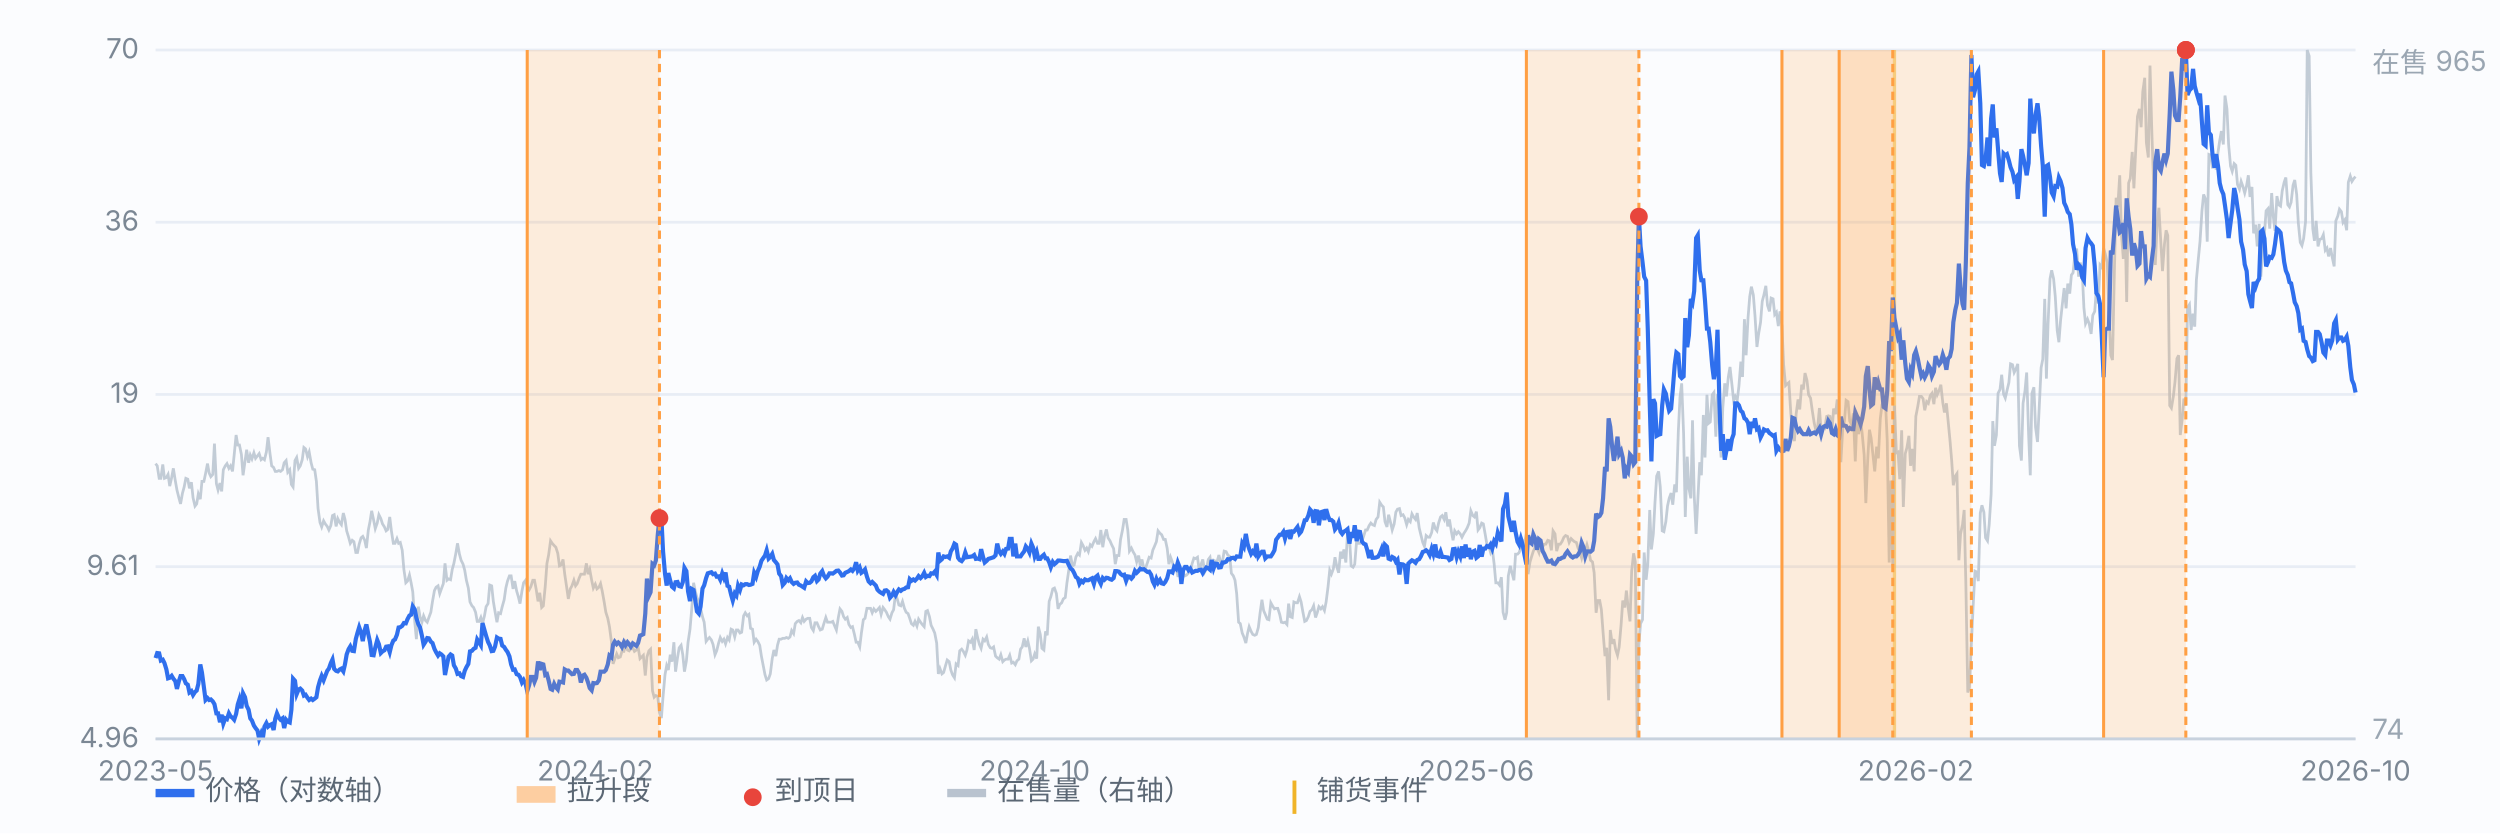
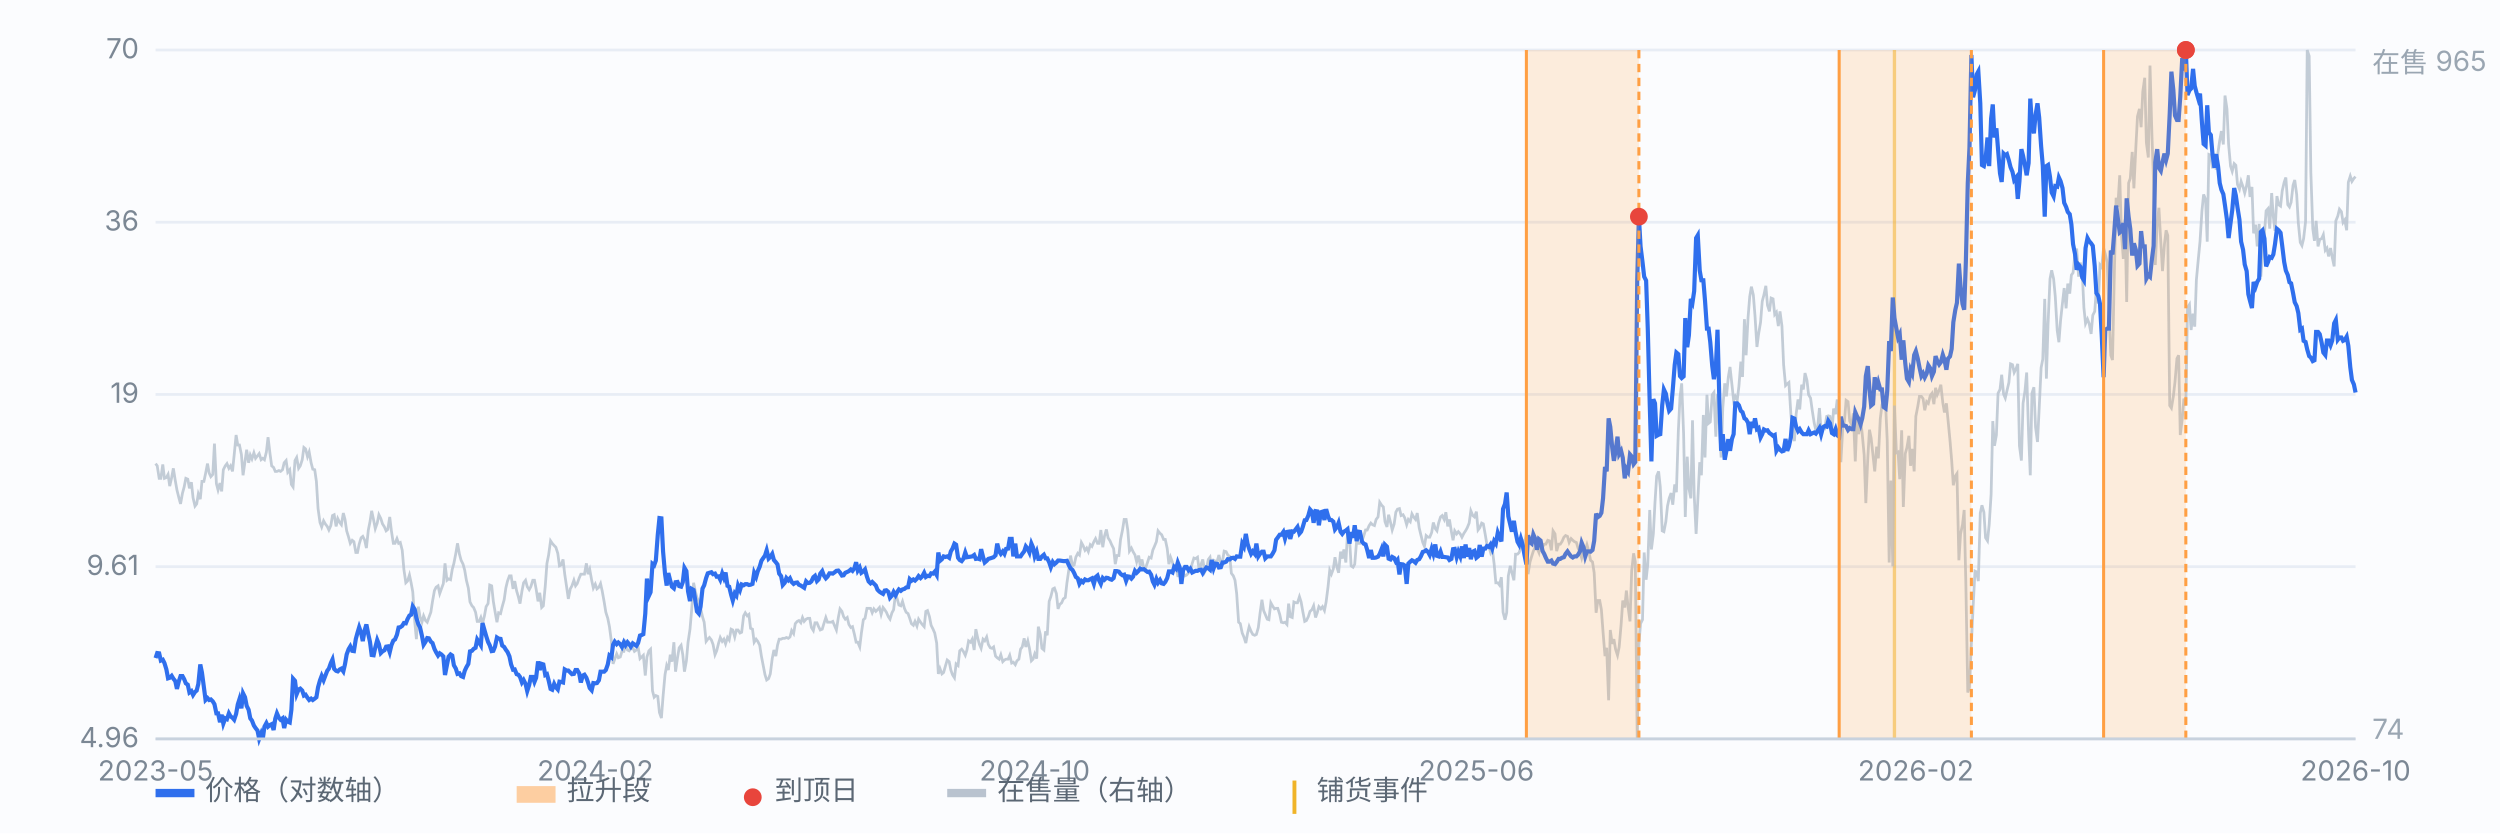
<svg xmlns="http://www.w3.org/2000/svg" viewBox="0 0 900 300" preserveAspectRatio="xMidYMid meet" style="width:100%;max-width:900px;height:auto;display:block" font-family="-apple-system,Segoe UI,Microsoft YaHei,sans-serif" font-size="10">
  <rect x="0" y="0" width="900" height="300" fill="#fbfcfe" />
  <line x1="56" y1="266.0" x2="848" y2="266.0" stroke="#e8edf5" stroke-width="1" />
  <text x="50" y="269.0" text-anchor="end" fill="#7b8794">4.96</text>
  <line x1="56" y1="204.0" x2="848" y2="204.0" stroke="#e8edf5" stroke-width="1" />
  <text x="50" y="207.0" text-anchor="end" fill="#7b8794">9.61</text>
  <line x1="56" y1="142.0" x2="848" y2="142.0" stroke="#e8edf5" stroke-width="1" />
  <text x="50" y="145.0" text-anchor="end" fill="#7b8794">19</text>
  <line x1="56" y1="80.0" x2="848" y2="80.0" stroke="#e8edf5" stroke-width="1" />
  <text x="50" y="83.0" text-anchor="end" fill="#7b8794">36</text>
  <line x1="56" y1="18.0" x2="848" y2="18.0" stroke="#e8edf5" stroke-width="1" />
  <text x="50" y="21.0" text-anchor="end" fill="#7b8794">70</text>
  <line x1="682.0" y1="18" x2="682.0" y2="266" stroke="#f0b429" stroke-width="1.2" opacity="0.55" />
  <path d="M56.0 166.9 L56.6 167.7 L57.3 172.2 L57.9 172.2 L58.6 167.2 L59.2 172.2 L59.9 171.9 L60.5 170.8 L61.1 175.0 L61.8 171.9 L62.4 168.6 L63.1 173.0 L63.7 176.4 L64.4 179.2 L65.0 181.4 L65.7 177.5 L66.3 175.3 L66.9 172.2 L67.6 172.5 L68.2 175.8 L68.9 173.6 L69.5 179.2 L70.2 182.2 L70.8 181.4 L71.4 177.8 L72.1 179.7 L72.7 173.3 L73.4 173.3 L74.0 170.5 L74.7 166.9 L75.3 170.3 L75.9 171.6 L76.6 170.8 L77.2 159.7 L77.9 174.1 L78.5 176.4 L79.2 173.9 L79.8 176.9 L80.4 169.1 L81.1 167.7 L81.7 166.9 L82.4 168.6 L83.0 167.7 L83.7 169.7 L84.3 163.8 L85.0 156.6 L85.6 160.2 L86.2 160.2 L86.9 163.6 L87.5 171.1 L88.2 166.1 L88.8 161.9 L89.5 166.6 L90.1 163.8 L90.7 165.2 L91.4 163.0 L92.0 165.0 L92.7 164.1 L93.3 163.3 L94.0 165.5 L94.6 165.0 L95.2 165.5 L95.9 162.7 L96.5 157.4 L97.2 163.3 L97.8 167.7 L98.5 168.3 L99.1 169.7 L99.7 169.7 L100.4 169.4 L101.0 169.7 L101.7 169.1 L102.3 166.6 L103.0 165.8 L103.6 170.0 L104.3 169.1 L104.9 174.4 L105.5 175.3 L106.2 165.8 L106.8 164.7 L107.5 168.6 L108.1 167.7 L108.8 165.5 L109.4 161.1 L110.0 161.6 L110.7 164.4 L111.3 162.7 L112.0 166.6 L112.6 168.9 L113.3 169.1 L113.9 173.3 L114.5 183.1 L115.2 188.1 L115.8 189.7 L116.5 187.5 L117.1 188.6 L117.8 189.5 L118.4 190.8 L119.1 189.2 L119.7 185.6 L120.3 185.3 L121.0 189.5 L121.6 186.7 L122.3 188.1 L122.9 188.9 L123.6 184.7 L124.2 187.0 L124.8 191.1 L125.5 193.4 L126.1 195.6 L126.8 194.5 L127.4 195.0 L128.1 198.9 L128.7 198.9 L129.3 195.9 L130.0 193.6 L130.6 193.1 L131.3 194.5 L131.9 197.3 L132.6 190.8 L133.2 187.8 L133.8 183.9 L134.5 187.2 L135.1 190.3 L135.8 188.3 L136.4 185.3 L137.1 186.7 L137.7 188.6 L138.4 189.7 L139.0 191.1 L139.6 190.6 L140.3 186.1 L140.9 191.1 L141.6 195.6 L142.2 195.6 L142.9 193.9 L143.5 195.6 L144.1 195.3 L144.8 198.1 L145.4 205.0 L146.1 209.8 L146.7 209.2 L147.4 207.0 L148.0 209.8 L148.6 213.1 L149.3 223.7 L149.9 230.1 L150.6 218.4 L151.2 222.0 L151.9 224.0 L152.5 221.7 L153.2 223.4 L153.8 224.0 L154.4 222.3 L155.1 220.4 L155.7 216.5 L156.4 212.6 L157.0 211.4 L157.7 210.9 L158.3 213.7 L158.9 212.0 L159.6 210.1 L160.2 202.8 L160.9 208.9 L161.5 208.4 L162.2 208.7 L162.8 205.0 L163.4 202.8 L164.1 199.2 L164.7 195.6 L165.4 199.5 L166.0 201.7 L166.7 203.1 L167.3 205.3 L167.9 208.9 L168.6 211.7 L169.2 216.7 L169.9 218.1 L170.5 218.7 L171.2 220.4 L171.8 223.7 L172.5 223.7 L173.1 222.3 L173.7 224.5 L174.4 221.7 L175.0 218.4 L175.7 217.3 L176.3 210.6 L177.0 210.9 L177.6 216.5 L178.2 220.1 L178.9 224.0 L179.5 220.6 L180.2 220.9 L180.8 218.4 L181.5 215.9 L182.1 211.7 L182.7 209.2 L183.4 207.3 L184.0 207.3 L184.7 212.0 L185.3 209.2 L186.0 212.8 L186.6 214.8 L187.2 217.3 L187.9 212.8 L188.5 209.8 L189.2 208.9 L189.8 211.2 L190.5 212.3 L191.1 211.2 L191.8 208.9 L192.4 208.9 L193.0 212.0 L193.7 216.5 L194.3 213.4 L195.0 218.7 L195.6 218.1 L196.3 210.9 L196.9 202.8 L197.5 199.8 L198.2 194.7 L198.8 195.6 L199.5 196.4 L200.1 197.0 L200.8 199.2 L201.4 203.7 L202.0 203.4 L202.7 201.4 L203.3 206.7 L204.0 211.4 L204.6 215.6 L205.3 212.0 L205.9 210.9 L206.6 208.9 L207.2 210.9 L207.8 210.1 L208.5 208.1 L209.1 206.7 L209.8 206.7 L210.4 206.7 L211.1 202.8 L211.7 206.7 L212.3 205.0 L213.0 208.9 L213.6 211.7 L214.3 210.3 L214.9 212.0 L215.6 211.4 L216.2 210.1 L216.8 212.8 L217.5 216.7 L218.1 220.4 L218.8 222.6 L219.4 225.6 L220.1 230.9 L220.7 239.0 L221.3 237.3 L222.0 235.4 L222.6 236.8 L223.3 236.5 L223.9 234.5 L224.6 234.5 L225.2 231.8 L225.9 234.0 L226.5 234.3 L227.1 233.4 L227.8 233.2 L228.4 234.5 L229.1 234.0 L229.7 232.9 L230.4 237.1 L231.0 236.5 L231.6 235.9 L232.3 243.2 L232.9 236.5 L233.6 234.3 L234.2 233.7 L234.9 248.7 L235.5 251.0 L236.1 250.4 L236.8 250.7 L237.4 256.5 L238.1 258.5 L238.7 250.7 L239.4 242.9 L240.0 239.6 L240.6 241.2 L241.3 235.7 L241.9 238.2 L242.6 231.2 L243.2 241.8 L243.9 236.8 L244.5 233.2 L245.2 232.3 L245.8 235.7 L246.4 241.8 L247.1 237.9 L247.7 231.2 L248.4 226.5 L249.0 219.5 L249.7 209.8 L250.3 212.8 L250.9 215.1 L251.6 216.5 L252.2 219.0 L252.9 222.0 L253.5 224.0 L254.2 230.9 L254.8 230.1 L255.4 229.5 L256.1 230.4 L256.7 232.0 L257.4 235.7 L258.0 234.3 L258.7 231.5 L259.3 229.5 L260.0 230.9 L260.6 230.1 L261.2 231.8 L261.9 229.5 L262.5 230.4 L263.2 226.5 L263.8 226.8 L264.5 229.3 L265.1 226.8 L265.7 226.8 L266.4 227.9 L267.0 227.6 L267.7 221.7 L268.3 220.6 L269.0 221.7 L269.6 221.2 L270.2 226.2 L270.9 226.5 L271.5 231.2 L272.2 230.1 L272.8 230.9 L273.5 232.3 L274.1 236.2 L274.7 239.3 L275.4 242.9 L276.0 244.8 L276.7 244.3 L277.3 242.6 L278.0 237.1 L278.6 234.0 L279.3 236.2 L279.9 232.3 L280.5 230.1 L281.2 230.1 L281.8 229.8 L282.5 229.8 L283.1 229.5 L283.8 229.8 L284.4 229.3 L285.0 227.0 L285.7 228.1 L286.3 224.5 L287.0 223.7 L287.6 223.4 L288.3 224.2 L288.9 222.3 L289.5 223.7 L290.2 222.9 L290.8 222.6 L291.5 222.6 L292.1 225.9 L292.8 227.0 L293.4 224.2 L294.1 224.2 L294.7 225.6 L295.3 226.8 L296.0 226.5 L296.6 224.5 L297.3 222.3 L297.9 224.0 L298.6 224.0 L299.2 224.0 L299.8 223.7 L300.5 225.4 L301.1 226.8 L301.8 222.3 L302.4 219.2 L303.1 220.1 L303.7 222.0 L304.3 222.9 L305.0 222.3 L305.6 224.8 L306.3 225.9 L306.9 225.6 L307.6 228.4 L308.2 231.2 L308.8 231.2 L309.5 232.9 L310.1 227.9 L310.8 223.1 L311.4 222.6 L312.1 219.0 L312.7 219.0 L313.4 219.0 L314.0 220.6 L314.6 219.2 L315.3 220.1 L315.9 219.5 L316.6 218.7 L317.2 221.2 L317.9 218.7 L318.5 219.5 L319.1 220.4 L319.8 222.0 L320.4 222.9 L321.1 220.6 L321.7 219.5 L322.4 213.7 L323.0 215.6 L323.6 217.8 L324.3 218.1 L324.9 216.5 L325.6 219.0 L326.2 220.4 L326.9 220.9 L327.5 222.6 L328.1 224.5 L328.8 225.1 L329.4 223.7 L330.1 225.4 L330.7 222.9 L331.4 224.0 L332.0 224.8 L332.7 225.6 L333.3 220.1 L333.9 219.8 L334.6 222.0 L335.2 225.1 L335.9 226.5 L336.5 227.9 L337.2 231.5 L337.8 242.6 L338.4 240.7 L339.1 242.6 L339.7 242.1 L340.4 239.6 L341.0 237.6 L341.7 238.2 L342.3 241.2 L342.9 242.9 L343.6 244.0 L344.2 239.0 L344.9 239.6 L345.5 234.3 L346.2 233.7 L346.8 234.5 L347.5 235.9 L348.1 234.0 L348.7 230.7 L349.4 231.2 L350.0 230.1 L350.7 234.0 L351.3 226.5 L352.0 229.8 L352.6 232.0 L353.2 233.4 L353.9 230.1 L354.5 230.7 L355.2 229.3 L355.8 232.0 L356.5 233.2 L357.1 233.4 L357.7 232.9 L358.4 236.2 L359.0 236.8 L359.7 237.3 L360.3 235.7 L361.0 238.2 L361.6 237.6 L362.2 237.3 L362.9 237.3 L363.5 235.9 L364.2 238.7 L364.8 238.4 L365.5 239.3 L366.1 237.9 L366.8 237.3 L367.4 233.7 L368.0 232.9 L368.7 229.8 L369.3 232.9 L370.0 230.7 L370.6 233.4 L371.3 237.9 L371.9 237.3 L372.5 235.4 L373.2 237.1 L373.8 225.6 L374.5 228.4 L375.1 233.4 L375.8 234.0 L376.4 227.3 L377.0 228.7 L377.7 216.5 L378.3 214.8 L379.0 212.0 L379.6 211.7 L380.3 213.7 L380.9 219.2 L381.5 217.6 L382.2 217.0 L382.8 215.6 L383.5 215.1 L384.1 209.8 L384.8 205.0 L385.4 200.0 L386.1 203.7 L386.7 203.4 L387.3 200.6 L388.0 199.2 L388.6 199.8 L389.3 195.3 L389.9 196.4 L390.6 198.1 L391.2 197.3 L391.8 198.6 L392.5 196.1 L393.1 196.7 L393.8 195.0 L394.4 193.9 L395.1 195.6 L395.7 195.6 L396.3 190.8 L397.0 197.0 L397.6 193.1 L398.3 190.6 L398.9 193.6 L399.6 194.7 L400.2 196.1 L400.9 197.5 L401.5 203.1 L402.1 200.0 L402.8 200.0 L403.4 194.2 L404.1 190.8 L404.7 187.0 L405.4 187.0 L406.0 190.8 L406.6 198.4 L407.3 197.3 L407.9 198.6 L408.6 199.8 L409.2 202.3 L409.9 200.0 L410.5 203.7 L411.1 201.4 L411.8 204.8 L412.4 204.5 L413.1 202.5 L413.7 200.6 L414.4 200.9 L415.0 198.1 L415.6 196.7 L416.3 195.0 L416.9 191.1 L417.6 192.0 L418.2 192.5 L418.9 194.2 L419.5 194.2 L420.2 197.5 L420.8 203.1 L421.4 200.6 L422.1 202.5 L422.7 204.8 L423.4 204.5 L424.0 207.3 L424.7 207.3 L425.3 205.9 L425.9 206.2 L426.6 207.3 L427.2 207.0 L427.9 206.2 L428.5 205.6 L429.2 202.8 L429.8 200.9 L430.4 201.1 L431.1 200.6 L431.7 205.3 L432.4 203.1 L433.0 201.4 L433.7 205.9 L434.3 204.8 L435.0 201.4 L435.6 200.6 L436.2 205.0 L436.9 201.7 L437.5 202.0 L438.2 202.0 L438.8 199.8 L439.5 202.8 L440.1 202.0 L440.7 198.4 L441.4 198.6 L442.0 199.8 L442.7 200.3 L443.3 206.4 L444.0 207.3 L444.6 208.9 L445.2 213.7 L445.9 224.0 L446.5 224.5 L447.2 227.9 L447.8 229.3 L448.5 231.5 L449.1 228.1 L449.7 225.6 L450.4 227.3 L451.0 228.4 L451.7 228.7 L452.3 228.4 L453.0 225.9 L453.6 220.9 L454.3 215.9 L454.9 219.8 L455.5 221.2 L456.2 222.9 L456.8 223.1 L457.5 217.0 L458.1 218.1 L458.8 219.2 L459.4 219.0 L460.0 219.0 L460.7 221.2 L461.3 224.0 L462.0 224.2 L462.6 224.0 L463.3 224.8 L463.9 217.3 L464.5 222.0 L465.2 222.3 L465.8 216.7 L466.5 217.0 L467.1 217.0 L467.8 214.8 L468.4 216.7 L469.0 220.1 L469.7 223.7 L470.3 223.4 L471.0 222.0 L471.6 220.1 L472.3 219.5 L472.9 218.1 L473.6 222.3 L474.2 220.6 L474.8 218.4 L475.5 219.2 L476.1 218.4 L476.8 219.8 L477.4 216.7 L478.1 211.2 L478.7 205.3 L479.3 206.7 L480.0 204.8 L480.6 200.6 L481.3 204.2 L481.9 206.2 L482.6 198.6 L483.2 201.1 L483.8 197.8 L484.5 202.5 L485.1 192.2 L485.8 193.4 L486.4 203.7 L487.1 204.2 L487.7 203.1 L488.4 194.5 L489.0 195.6 L489.6 195.6 L490.3 194.7 L490.9 193.1 L491.6 190.8 L492.2 190.8 L492.9 189.2 L493.5 188.3 L494.1 188.9 L494.8 189.2 L495.4 187.0 L496.1 186.1 L496.7 180.8 L497.4 181.9 L498.0 182.5 L498.6 187.8 L499.3 189.7 L499.9 185.3 L500.6 188.1 L501.2 190.8 L501.9 188.6 L502.5 184.4 L503.1 183.3 L503.8 183.1 L504.4 185.6 L505.1 185.3 L505.7 186.4 L506.4 188.9 L507.0 187.0 L507.7 187.8 L508.3 185.0 L508.9 186.1 L509.6 187.0 L510.2 184.7 L510.9 190.0 L511.5 192.5 L512.2 195.3 L512.8 196.7 L513.4 192.8 L514.1 193.4 L514.7 193.4 L515.4 191.7 L516.0 188.1 L516.7 190.3 L517.3 191.1 L517.9 188.3 L518.6 186.1 L519.2 185.6 L519.9 187.0 L520.5 184.4 L521.2 189.5 L521.8 187.0 L522.5 191.4 L523.1 194.5 L523.7 191.1 L524.4 192.2 L525.0 191.4 L525.7 192.2 L526.3 193.4 L527.0 192.0 L527.6 191.1 L528.2 190.0 L528.9 188.3 L529.5 183.9 L530.2 185.6 L530.8 186.1 L531.5 184.2 L532.1 190.8 L532.7 190.0 L533.4 188.3 L534.0 188.6 L534.7 192.5 L535.3 196.1 L536.0 196.7 L536.6 198.9 L537.2 197.5 L537.9 203.1 L538.5 209.8 L539.2 209.8 L539.8 210.6 L540.5 207.8 L541.1 220.4 L541.8 223.1 L542.4 220.6 L543.0 207.3 L543.7 203.7 L544.3 206.2 L545.0 208.9 L545.6 199.5 L546.3 199.5 L546.9 198.9 L547.5 197.0 L548.2 194.7 L548.8 195.9 L549.5 192.0 L550.1 206.7 L550.8 202.3 L551.4 200.3 L552.0 198.4 L552.7 197.0 L553.3 197.3 L554.0 198.9 L554.6 194.5 L555.3 197.0 L555.9 195.9 L556.5 195.9 L557.2 194.5 L557.8 194.7 L558.5 198.1 L559.1 191.1 L559.8 192.2 L560.4 198.4 L561.1 195.9 L561.7 195.9 L562.3 195.0 L563.0 193.4 L563.6 192.8 L564.3 193.1 L564.9 195.3 L565.6 193.9 L566.2 194.5 L566.8 195.0 L567.5 195.3 L568.1 197.3 L568.8 198.9 L569.4 200.9 L570.1 198.1 L570.7 198.1 L571.3 196.1 L572.0 198.6 L572.6 201.7 L573.3 202.3 L573.9 206.2 L574.6 220.6 L575.2 216.2 L575.9 216.2 L576.5 219.5 L577.1 227.6 L577.8 236.2 L578.4 233.2 L579.1 252.1 L579.7 226.8 L580.4 231.8 L581.0 230.1 L581.6 233.7 L582.3 235.9 L582.9 232.9 L583.6 224.8 L584.2 216.2 L584.9 218.7 L585.5 212.6 L586.1 218.4 L586.8 223.7 L587.4 205.6 L588.1 199.2 L588.7 202.3 L589.4 266.0 L590.0 231.8 L590.6 224.5 L591.3 223.1 L591.9 198.9 L592.6 208.7 L593.2 203.1 L593.9 183.6 L594.5 197.8 L595.2 192.2 L595.8 180.8 L596.4 171.4 L597.1 169.7 L597.7 175.3 L598.4 191.1 L599.0 191.4 L599.7 187.8 L600.3 182.2 L600.9 179.4 L601.6 177.5 L602.2 181.7 L602.9 174.4 L603.5 177.2 L604.2 155.2 L604.8 143.0 L605.4 138.0 L606.1 156.3 L606.7 186.1 L607.4 164.4 L608.0 175.8 L608.7 179.4 L609.3 151.3 L609.9 178.0 L610.6 192.2 L611.2 180.3 L611.9 166.4 L612.5 171.1 L613.2 149.4 L613.8 164.7 L614.5 142.1 L615.1 152.4 L615.7 151.9 L616.4 142.1 L617.0 141.3 L617.7 157.2 L618.3 141.9 L619.0 153.6 L619.6 164.7 L620.2 146.9 L620.9 138.0 L621.5 142.7 L622.2 135.7 L622.8 132.1 L623.5 138.5 L624.1 144.1 L624.7 142.7 L625.4 144.1 L626.0 139.1 L626.7 130.2 L627.3 135.7 L628.0 114.9 L628.6 127.9 L629.3 114.3 L629.9 106.8 L630.5 103.2 L631.2 106.2 L631.8 113.7 L632.5 124.9 L633.1 120.2 L633.8 116.0 L634.4 108.5 L635.0 106.2 L635.7 102.9 L636.3 109.9 L637.0 112.1 L637.6 107.3 L638.3 107.6 L638.9 113.2 L639.5 112.4 L640.2 117.4 L640.8 112.1 L641.5 117.4 L642.1 131.3 L642.8 138.8 L643.4 138.2 L644.0 137.7 L644.7 148.8 L645.3 155.2 L646.0 158.8 L646.6 149.1 L647.3 143.8 L647.9 147.4 L648.6 138.5 L649.2 140.2 L649.8 134.3 L650.5 136.9 L651.1 142.1 L651.8 143.3 L652.4 147.7 L653.1 152.2 L653.7 154.9 L654.3 154.4 L655.0 146.9 L655.6 155.2 L656.3 153.6 L656.9 154.1 L657.6 149.9 L658.2 149.7 L658.8 149.9 L659.5 155.5 L660.1 147.1 L660.8 149.1 L661.4 143.8 L662.1 152.2 L662.7 166.4 L663.4 153.8 L664.0 151.6 L664.6 144.1 L665.3 144.6 L665.9 151.6 L666.6 153.0 L667.2 148.8 L667.9 166.1 L668.5 150.5 L669.1 156.3 L669.8 151.3 L670.4 156.3 L671.1 163.8 L671.7 181.1 L672.4 165.0 L673.0 154.7 L673.6 157.7 L674.3 164.1 L674.9 169.7 L675.6 160.8 L676.2 165.0 L676.9 150.8 L677.5 145.8 L678.1 144.6 L678.8 145.2 L679.4 158.6 L680.1 202.5 L680.7 173.0 L681.4 203.9 L682.0 146.0 L682.7 163.0 L683.3 162.7 L683.9 172.5 L684.6 154.9 L685.2 182.5 L685.9 163.3 L686.5 161.1 L687.2 156.9 L687.8 167.7 L688.4 161.6 L689.1 169.7 L689.7 149.9 L690.4 146.3 L691.0 142.7 L691.7 142.7 L692.3 143.5 L692.9 147.7 L693.6 144.6 L694.2 145.2 L694.9 142.4 L695.5 141.6 L696.2 145.5 L696.8 139.6 L697.4 142.1 L698.1 140.5 L698.7 138.5 L699.4 144.9 L700.0 148.5 L700.7 145.2 L701.3 151.3 L702.0 158.6 L702.6 165.8 L703.2 174.7 L703.9 171.4 L704.5 170.5 L705.2 201.7 L705.8 192.2 L706.5 188.9 L707.1 183.6 L707.7 209.8 L708.4 249.3 L709.0 247.4 L709.7 231.8 L710.3 218.7 L711.0 205.6 L711.6 205.9 L712.2 209.2 L712.9 184.7 L713.5 181.9 L714.2 184.4 L714.8 193.6 L715.5 194.7 L716.1 188.9 L716.8 178.0 L717.4 151.6 L718.0 160.5 L718.7 156.6 L719.3 141.6 L720.0 140.2 L720.6 134.9 L721.3 141.9 L721.9 143.3 L722.5 140.7 L723.2 137.7 L723.8 131.0 L724.5 131.3 L725.1 134.1 L725.8 132.7 L726.4 131.0 L727.0 160.5 L727.7 165.8 L728.3 145.2 L729.0 140.7 L729.6 134.1 L730.3 156.3 L730.9 171.1 L731.5 141.6 L732.2 139.4 L732.8 153.8 L733.5 159.1 L734.1 147.1 L734.8 132.4 L735.4 129.3 L736.1 107.6 L736.7 136.3 L737.3 116.5 L738.0 100.4 L738.6 97.3 L739.3 100.4 L739.9 106.8 L740.6 119.0 L741.2 123.2 L741.8 115.4 L742.5 109.0 L743.1 103.7 L743.8 111.0 L744.4 102.1 L745.1 105.7 L745.7 99.0 L746.3 98.2 L747.0 91.2 L747.6 89.5 L748.3 99.6 L748.9 94.5 L749.6 97.9 L750.2 110.7 L750.8 116.5 L751.5 114.9 L752.1 116.5 L752.8 120.2 L753.4 113.5 L754.1 112.1 L754.7 104.0 L755.4 109.3 L756.0 95.4 L756.6 96.2 L757.3 89.3 L757.9 91.5 L758.6 94.5 L759.2 111.8 L759.9 127.9 L760.5 129.6 L761.1 101.2 L761.8 71.2 L762.4 74.5 L763.1 63.1 L763.7 84.0 L764.4 93.2 L765.0 79.0 L765.6 108.7 L766.3 65.9 L766.9 64.2 L767.6 54.7 L768.2 67.8 L768.9 53.1 L769.5 41.9 L770.2 39.2 L770.8 45.8 L771.4 33.0 L772.1 28.0 L772.7 51.4 L773.4 56.7 L774.0 23.6 L774.7 48.9 L775.3 65.9 L775.9 95.4 L776.6 80.3 L777.2 74.8 L777.9 87.3 L778.5 97.6 L779.2 87.9 L779.8 82.9 L780.4 84.8 L781.1 146.0 L781.7 146.9 L782.4 142.7 L783.0 137.4 L783.7 129.1 L784.3 127.9 L784.9 156.6 L785.6 150.8 L786.2 143.5 L786.9 146.0 L787.5 110.7 L788.2 109.6 L788.8 118.8 L789.5 112.9 L790.1 117.6 L790.7 100.7 L791.4 93.2 L792.0 87.0 L792.7 75.9 L793.3 70.0 L794.0 71.7 L794.6 87.0 L795.2 55.6 L795.9 55.9 L796.5 60.6 L797.2 55.3 L797.8 61.1 L798.5 54.7 L799.1 50.6 L799.7 47.2 L800.4 52.0 L801.0 34.4 L801.7 39.2 L802.3 52.0 L803.0 59.8 L803.6 61.7 L804.3 58.9 L804.9 59.5 L805.5 66.4 L806.2 68.1 L806.8 65.3 L807.5 67.3 L808.1 69.5 L808.8 66.7 L809.4 63.1 L810.0 70.9 L810.7 67.3 L811.3 84.0 L812.0 80.9 L812.6 88.7 L813.3 80.6 L813.9 99.6 L814.5 90.9 L815.2 84.0 L815.8 75.9 L816.5 75.1 L817.1 82.3 L817.8 69.5 L818.4 78.1 L819.0 83.1 L819.7 70.6 L820.3 73.7 L821.0 74.2 L821.6 68.7 L822.3 65.6 L822.9 63.9 L823.6 73.7 L824.2 74.5 L824.8 72.8 L825.5 66.7 L826.1 64.8 L826.8 70.0 L827.4 80.3 L828.1 87.3 L828.7 88.4 L829.3 85.9 L830.0 79.8 L830.6 18.0 L831.3 20.2 L831.9 62.0 L832.6 82.3 L833.2 86.7 L833.8 79.5 L834.5 88.7 L835.1 86.2 L835.8 85.9 L836.4 84.5 L837.1 90.1 L837.7 89.3 L838.3 92.3 L839.0 89.3 L839.6 92.6 L840.3 95.9 L840.9 79.5 L841.6 77.8 L842.2 75.3 L842.9 76.2 L843.5 80.1 L844.1 79.2 L844.8 82.9 L845.4 65.6 L846.1 63.4 L846.7 65.3 L847.4 64.2 L848.0 63.6" fill="none" stroke="#b9c3cf" stroke-width="1" opacity="0.85" />
  <text x="854" y="26" fill="#9aa6b2">在售 965</text>
  <text x="854" y="266" fill="#9aa6b2">74</text>
  <path d="M56.0 236.9 L56.6 235.1 L57.3 235.2 L57.9 237.8 L58.6 237.5 L59.2 238.7 L59.9 241.0 L60.5 244.2 L61.1 244.0 L61.8 243.3 L62.4 244.3 L63.1 245.2 L63.7 248.0 L64.4 245.2 L65.0 243.4 L65.7 243.4 L66.3 244.5 L66.9 246.0 L67.6 246.5 L68.2 249.3 L68.9 248.8 L69.5 250.2 L70.2 249.1 L70.8 248.6 L71.4 246.2 L72.1 239.2 L72.7 242.1 L73.4 247.4 L74.0 252.0 L74.7 251.3 L75.3 252.0 L75.9 251.8 L76.6 252.5 L77.2 253.5 L77.9 256.8 L78.5 256.8 L79.2 260.0 L79.8 257.3 L80.4 260.5 L81.1 258.6 L81.7 258.9 L82.4 256.8 L83.0 257.9 L83.7 258.4 L84.3 259.1 L85.0 257.0 L85.6 253.6 L86.2 251.7 L86.9 255.0 L87.5 249.6 L88.2 251.0 L88.8 254.1 L89.5 255.5 L90.1 258.6 L90.7 259.4 L91.4 261.2 L92.0 262.1 L92.7 263.0 L93.3 266.0 L94.0 264.1 L94.6 266.0 L95.2 261.6 L95.9 260.3 L96.5 261.6 L97.2 261.0 L97.8 260.7 L98.5 262.8 L99.1 258.7 L99.7 256.8 L100.4 258.4 L101.0 259.1 L101.7 258.6 L102.3 262.1 L103.0 259.1 L103.6 259.8 L104.3 260.1 L104.9 255.5 L105.5 244.3 L106.2 245.1 L106.8 249.9 L107.5 248.2 L108.1 247.9 L108.8 248.6 L109.4 250.4 L110.0 250.1 L110.7 251.2 L111.3 252.0 L112.0 251.5 L112.6 252.0 L113.3 251.5 L113.9 251.0 L114.5 247.4 L115.2 244.9 L115.8 243.3 L116.5 244.9 L117.1 243.3 L117.8 241.5 L118.4 240.7 L119.1 238.7 L119.7 237.4 L120.3 240.8 L121.0 241.5 L121.6 241.7 L122.3 241.0 L122.9 240.7 L123.6 241.7 L124.2 239.1 L124.8 235.6 L125.5 233.7 L126.1 232.7 L126.8 234.3 L127.4 234.4 L128.1 230.0 L128.7 227.8 L129.3 225.8 L130.0 227.8 L130.6 230.8 L131.3 226.8 L131.9 224.8 L132.6 228.4 L133.2 231.1 L133.8 235.8 L134.5 235.9 L135.1 233.1 L135.8 230.4 L136.4 231.9 L137.1 235.1 L137.7 234.5 L138.4 234.1 L139.0 232.8 L139.6 232.7 L140.3 234.8 L140.9 232.3 L141.6 230.6 L142.2 230.2 L142.9 228.5 L143.5 225.9 L144.1 225.8 L144.8 225.3 L145.4 224.3 L146.1 224.4 L146.7 222.9 L147.4 221.6 L148.0 221.3 L148.6 218.3 L149.3 219.4 L149.9 222.5 L150.6 224.7 L151.2 225.8 L151.9 228.9 L152.5 232.1 L153.2 231.0 L153.8 229.7 L154.4 229.8 L155.1 231.0 L155.7 231.5 L156.4 233.6 L157.0 234.8 L157.7 236.0 L158.3 235.2 L158.9 235.6 L159.6 236.3 L160.2 243.0 L160.9 239.4 L161.5 236.4 L162.2 235.6 L162.8 236.0 L163.4 239.5 L164.1 240.7 L164.7 242.6 L165.4 242.4 L166.0 243.4 L166.7 243.7 L167.3 241.5 L167.9 240.2 L168.6 239.0 L169.2 234.5 L169.9 234.3 L170.5 233.6 L171.2 233.2 L171.8 230.2 L172.5 231.3 L173.1 232.3 L173.7 224.3 L174.4 226.8 L175.0 228.9 L175.7 231.1 L176.3 232.3 L177.0 234.4 L177.6 234.3 L178.2 232.8 L178.9 229.5 L179.5 229.9 L180.2 230.0 L180.8 232.4 L181.5 232.9 L182.1 233.9 L182.7 234.7 L183.4 236.3 L184.0 239.2 L184.7 241.1 L185.3 241.0 L186.0 242.7 L186.6 242.9 L187.2 243.7 L187.9 245.7 L188.5 244.8 L189.2 246.2 L189.8 248.8 L190.5 246.6 L191.1 243.7 L191.8 243.7 L192.4 245.5 L193.0 244.0 L193.7 238.1 L194.3 241.2 L195.0 239.0 L195.6 239.2 L196.3 243.0 L196.9 242.7 L197.5 244.9 L198.2 248.0 L198.8 248.3 L199.5 246.2 L200.1 247.4 L200.8 248.2 L201.4 245.4 L202.0 245.5 L202.7 245.7 L203.3 241.0 L204.0 241.4 L204.6 241.4 L205.3 242.1 L205.9 242.7 L206.6 242.6 L207.2 241.2 L207.8 241.2 L208.5 242.4 L209.1 245.7 L209.8 243.2 L210.4 242.9 L211.1 244.0 L211.7 245.7 L212.3 247.7 L213.0 248.5 L213.6 245.9 L214.3 246.0 L214.9 245.9 L215.6 244.9 L216.2 241.8 L216.8 241.8 L217.5 241.8 L218.1 241.2 L218.8 239.2 L219.4 236.0 L220.1 236.6 L220.7 232.1 L221.3 231.0 L222.0 231.9 L222.6 231.3 L223.3 231.9 L223.9 232.9 L224.6 231.2 L225.2 232.3 L225.9 231.2 L226.5 231.9 L227.1 232.8 L227.8 231.6 L228.4 232.0 L229.1 232.5 L229.7 231.5 L230.4 228.8 L231.0 228.6 L231.6 228.3 L232.3 220.9 L232.9 208.3 L233.6 214.5 L234.2 213.2 L234.9 203.0 L235.5 203.5 L236.1 201.8 L236.8 192.5 L237.4 186.5 L238.1 186.6 L238.7 198.5 L239.4 206.5 L240.0 210.8 L240.6 206.3 L241.3 209.1 L241.9 211.2 L242.6 211.8 L243.2 209.6 L243.9 209.5 L244.5 211.0 L245.2 211.2 L245.8 209.6 L246.4 204.4 L247.1 205.6 L247.7 212.9 L248.4 216.4 L249.0 212.0 L249.7 212.4 L250.3 216.1 L250.9 220.1 L251.6 220.9 L252.2 218.4 L252.9 211.9 L253.5 210.7 L254.2 208.1 L254.8 206.4 L255.4 206.2 L256.1 206.0 L256.7 206.7 L257.4 206.5 L258.0 207.6 L258.7 207.5 L259.3 208.7 L260.0 206.4 L260.6 208.0 L261.2 206.1 L261.9 210.9 L262.5 211.2 L263.2 214.1 L263.8 216.2 L264.5 213.6 L265.1 214.4 L265.7 210.8 L266.4 212.4 L267.0 210.4 L267.7 210.7 L268.3 210.3 L269.0 210.3 L269.6 210.6 L270.2 210.5 L270.9 210.2 L271.5 206.2 L272.2 207.7 L272.8 205.6 L273.5 204.0 L274.1 201.9 L274.7 201.0 L275.4 200.0 L276.0 198.1 L276.7 201.1 L277.3 200.5 L278.0 199.4 L278.6 201.6 L279.3 202.4 L279.9 203.2 L280.5 206.5 L281.2 207.4 L281.8 210.6 L282.5 209.8 L283.1 208.1 L283.8 208.9 L284.4 208.2 L285.0 209.5 L285.7 210.2 L286.3 209.8 L287.0 209.7 L287.6 210.5 L288.3 210.8 L288.9 211.2 L289.5 211.6 L290.2 209.3 L290.8 209.9 L291.5 209.8 L292.1 209.3 L292.8 207.8 L293.4 207.3 L294.1 209.2 L294.7 208.6 L295.3 206.5 L296.0 205.6 L296.6 207.2 L297.3 208.2 L297.9 207.6 L298.6 206.4 L299.2 206.4 L299.8 206.5 L300.5 206.0 L301.1 205.5 L301.8 205.4 L302.4 206.1 L303.1 207.2 L303.7 207.1 L304.3 206.2 L305.0 205.9 L305.6 205.6 L306.3 205.0 L306.9 205.5 L307.6 204.5 L308.2 202.4 L308.8 205.4 L309.5 204.3 L310.1 206.2 L310.8 205.7 L311.4 205.0 L312.1 207.6 L312.7 209.3 L313.4 210.0 L314.0 209.5 L314.6 210.1 L315.3 210.8 L315.9 212.3 L316.6 213.0 L317.2 213.4 L317.9 213.8 L318.5 212.6 L319.1 212.5 L319.8 213.1 L320.4 215.2 L321.1 214.4 L321.7 213.1 L322.4 214.3 L323.0 213.1 L323.6 212.2 L324.3 212.7 L324.9 212.2 L325.6 212.0 L326.2 211.5 L326.9 211.4 L327.5 208.5 L328.1 209.1 L328.8 208.6 L329.4 209.0 L330.1 208.3 L330.7 207.4 L331.4 208.1 L332.0 207.5 L332.7 206.2 L333.3 207.7 L333.9 207.3 L334.6 207.4 L335.2 206.4 L335.9 206.5 L336.5 205.8 L337.2 207.0 L337.8 198.9 L338.4 201.9 L339.1 201.3 L339.7 200.3 L340.4 200.5 L341.0 200.3 L341.7 200.8 L342.3 198.5 L342.9 197.5 L343.6 195.7 L344.2 196.1 L344.9 200.8 L345.5 201.6 L346.2 202.0 L346.8 201.2 L347.5 198.9 L348.1 200.6 L348.7 200.5 L349.4 200.4 L350.0 200.3 L350.7 199.8 L351.3 201.2 L352.0 201.1 L352.6 201.3 L353.2 197.7 L353.9 200.5 L354.5 202.5 L355.2 201.9 L355.8 201.2 L356.5 201.0 L357.1 200.8 L357.7 200.6 L358.4 199.9 L359.0 195.7 L359.7 198.5 L360.3 199.4 L361.0 198.5 L361.6 199.4 L362.2 197.6 L362.9 197.5 L363.5 194.0 L364.2 194.0 L364.8 200.3 L365.5 195.7 L366.1 200.3 L366.8 200.3 L367.4 200.3 L368.0 199.4 L368.7 198.5 L369.3 196.7 L370.0 197.6 L370.6 198.9 L371.3 195.7 L371.9 197.1 L372.5 200.3 L373.2 198.6 L373.8 201.2 L374.5 201.2 L375.1 200.3 L375.8 199.7 L376.4 201.0 L377.0 201.0 L377.7 202.4 L378.3 204.2 L379.0 202.3 L379.6 203.1 L380.3 202.5 L380.9 201.8 L381.5 201.8 L382.2 201.9 L382.8 202.0 L383.5 202.0 L384.1 201.9 L384.8 203.5 L385.4 204.6 L386.1 205.2 L386.7 206.3 L387.3 207.7 L388.0 208.2 L388.6 210.2 L389.3 209.1 L389.9 209.6 L390.6 208.6 L391.2 208.9 L391.8 208.9 L392.5 208.5 L393.1 208.2 L393.8 210.2 L394.4 207.8 L395.1 207.2 L395.7 209.0 L396.3 210.2 L397.0 208.1 L397.6 208.7 L398.3 208.0 L398.9 208.1 L399.6 208.5 L400.2 208.7 L400.9 208.1 L401.5 205.6 L402.1 205.6 L402.8 205.8 L403.4 206.6 L404.1 207.1 L404.7 206.9 L405.4 209.1 L406.0 207.5 L406.6 207.6 L407.3 208.3 L407.9 207.6 L408.6 205.5 L409.2 206.2 L409.9 205.5 L410.5 204.7 L411.1 205.0 L411.8 204.9 L412.4 205.4 L413.1 205.9 L413.7 205.8 L414.4 206.9 L415.0 209.3 L415.6 210.5 L416.3 208.4 L416.9 209.8 L417.6 208.8 L418.2 210.0 L418.9 210.2 L419.5 209.5 L420.2 208.1 L420.8 205.7 L421.4 205.7 L422.1 206.1 L422.7 204.1 L423.4 204.8 L424.0 202.5 L424.7 204.3 L425.3 210.2 L425.9 205.3 L426.6 204.1 L427.2 204.1 L427.9 205.3 L428.5 204.7 L429.2 206.1 L429.8 205.8 L430.4 205.5 L431.1 205.5 L431.7 205.2 L432.4 205.1 L433.0 206.3 L433.7 205.1 L434.3 204.3 L435.0 204.6 L435.6 205.1 L436.2 201.6 L436.9 204.6 L437.5 202.9 L438.2 203.0 L438.8 204.3 L439.5 204.2 L440.1 202.5 L440.7 202.5 L441.4 202.2 L442.0 201.3 L442.7 201.4 L443.3 200.9 L444.0 200.8 L444.6 201.2 L445.2 200.3 L445.9 200.4 L446.5 200.4 L447.2 195.7 L447.8 196.8 L448.5 192.2 L449.1 195.7 L449.7 197.6 L450.4 199.4 L451.0 198.5 L451.7 199.4 L452.3 195.7 L453.0 200.3 L453.6 199.4 L454.3 198.6 L454.9 198.6 L455.5 201.0 L456.2 200.3 L456.8 200.3 L457.5 200.3 L458.1 199.4 L458.8 198.1 L459.4 194.3 L460.0 193.5 L460.7 192.5 L461.3 192.5 L462.0 191.5 L462.6 193.9 L463.3 191.5 L463.9 191.4 L464.5 194.0 L465.2 191.3 L465.8 191.4 L466.5 190.5 L467.1 189.7 L467.8 192.1 L468.4 191.4 L469.0 189.7 L469.7 187.3 L470.3 187.2 L471.0 185.6 L471.6 183.4 L472.3 184.2 L472.9 188.2 L473.6 184.0 L474.2 184.1 L474.8 189.1 L475.5 184.4 L476.1 184.2 L476.8 187.2 L477.4 183.3 L478.1 185.8 L478.7 187.2 L479.3 187.2 L480.0 187.8 L480.6 190.6 L481.3 189.7 L481.9 188.2 L482.6 191.4 L483.2 192.2 L483.8 191.4 L484.5 191.0 L485.1 190.5 L485.8 195.7 L486.4 191.6 L487.1 193.6 L487.7 189.1 L488.4 194.8 L489.0 191.4 L489.6 191.5 L490.3 194.9 L490.9 195.7 L491.6 196.0 L492.2 198.0 L492.9 200.9 L493.5 198.0 L494.1 200.8 L494.8 200.8 L495.4 200.7 L496.1 200.4 L496.7 199.4 L497.4 197.6 L498.0 200.3 L498.6 196.1 L499.3 196.8 L499.9 201.1 L500.6 201.4 L501.2 200.5 L501.9 200.9 L502.5 202.2 L503.1 201.5 L503.8 206.8 L504.4 203.1 L505.1 203.2 L505.7 203.6 L506.4 210.2 L507.0 202.9 L507.7 202.2 L508.3 201.7 L508.9 202.0 L509.6 202.6 L510.2 201.6 L510.9 201.3 L511.5 200.3 L512.2 198.7 L512.8 198.5 L513.4 198.1 L514.1 198.7 L514.7 199.8 L515.4 197.5 L516.0 199.4 L516.7 196.0 L517.3 200.1 L517.9 200.3 L518.6 198.6 L519.2 200.5 L519.9 200.5 L520.5 200.6 L521.2 200.7 L521.8 201.6 L522.5 201.2 L523.1 197.7 L523.7 197.6 L524.4 200.6 L525.0 198.6 L525.7 200.3 L526.3 196.7 L527.0 200.9 L527.6 196.0 L528.2 200.4 L528.9 197.3 L529.5 201.3 L530.2 198.6 L530.8 198.3 L531.5 200.8 L532.1 200.3 L532.7 196.2 L533.4 200.4 L534.0 197.5 L534.7 197.5 L535.3 196.6 L536.0 196.9 L536.6 196.0 L537.2 197.5 L537.9 194.8 L538.5 195.7 L539.2 191.8 L539.8 193.4 L540.5 194.9 L541.1 183.2 L541.8 181.4 L542.4 177.3 L543.0 185.9 L543.7 188.9 L544.3 191.4 L545.0 187.5 L545.6 191.5 L546.3 195.0 L546.9 196.1 L547.5 193.9 L548.2 196.3 L548.8 199.7 L549.5 203.2 L550.1 192.7 L550.8 195.2 L551.4 195.7 L552.0 192.4 L552.7 194.0 L553.3 197.9 L554.0 194.1 L554.6 194.6 L555.3 198.3 L555.9 199.4 L556.5 200.8 L557.2 202.2 L557.8 202.2 L558.5 201.8 L559.1 202.9 L559.8 203.1 L560.4 202.3 L561.1 201.2 L561.7 201.2 L562.3 200.8 L563.0 200.6 L563.6 199.4 L564.3 198.5 L564.9 199.4 L565.6 200.3 L566.2 200.7 L566.8 200.3 L567.5 200.3 L568.1 199.7 L568.8 198.5 L569.4 195.4 L570.1 197.1 L570.7 200.3 L571.3 198.5 L572.0 198.5 L572.6 198.6 L573.3 198.0 L573.9 194.7 L574.6 184.9 L575.2 186.2 L575.9 185.7 L576.5 184.6 L577.1 179.4 L577.8 168.1 L578.4 169.7 L579.1 150.6 L579.7 153.7 L580.4 161.2 L581.0 165.9 L581.6 162.4 L582.3 157.2 L582.9 163.5 L583.6 162.3 L584.2 164.8 L584.9 172.2 L585.5 168.8 L586.1 169.8 L586.8 163.6 L587.4 164.3 L588.1 167.1 L588.7 166.3 L589.4 100.6 L590.0 78.0 L590.6 88.7 L591.3 94.3 L591.9 99.6 L592.6 101.0 L593.2 118.4 L593.9 145.2 L594.5 166.1 L595.2 143.7 L595.8 145.2 L596.4 156.9 L597.1 156.5 L597.7 156.3 L598.4 145.8 L599.0 140.2 L599.7 141.7 L600.3 145.2 L600.9 147.9 L601.6 147.1 L602.2 140.2 L602.9 131.3 L603.5 126.9 L604.2 127.5 L604.8 135.4 L605.4 136.1 L606.1 135.5 L606.7 114.5 L607.4 125.0 L608.0 120.7 L608.7 107.6 L609.3 108.9 L609.9 104.8 L610.6 85.7 L611.2 84.7 L611.9 97.4 L612.5 100.9 L613.2 100.9 L613.8 108.2 L614.5 118.3 L615.1 118.3 L615.7 123.2 L616.4 131.7 L617.0 136.5 L617.7 132.5 L618.3 118.7 L619.0 145.2 L619.6 162.3 L620.2 156.3 L620.9 165.5 L621.5 162.3 L622.2 158.1 L622.8 162.3 L623.5 158.0 L624.1 156.3 L624.7 145.2 L625.4 145.2 L626.0 145.9 L626.7 147.9 L627.3 148.4 L628.0 150.6 L628.6 151.0 L629.3 152.2 L629.9 156.3 L630.5 151.9 L631.2 154.0 L631.8 150.6 L632.5 154.5 L633.1 154.1 L633.8 157.5 L634.4 156.3 L635.0 154.6 L635.7 155.0 L636.3 154.9 L637.0 155.9 L637.6 156.3 L638.3 156.9 L638.9 156.6 L639.5 162.3 L640.2 161.1 L640.8 161.9 L641.5 162.5 L642.1 162.3 L642.8 158.0 L643.4 162.3 L644.0 160.7 L644.7 157.5 L645.3 150.4 L646.0 150.7 L646.6 153.6 L647.3 155.2 L647.9 154.5 L648.6 155.7 L649.2 156.3 L649.8 156.3 L650.5 156.3 L651.1 154.9 L651.8 156.3 L652.4 156.0 L653.1 155.7 L653.7 156.1 L654.3 155.2 L655.0 154.1 L655.6 156.4 L656.3 153.8 L656.9 153.4 L657.6 153.6 L658.2 151.5 L658.8 152.4 L659.5 155.9 L660.1 156.3 L660.8 154.5 L661.4 156.7 L662.1 157.2 L662.7 150.0 L663.4 153.2 L664.0 153.2 L664.6 153.4 L665.3 154.8 L665.9 154.1 L666.6 154.5 L667.2 154.5 L667.9 148.4 L668.5 149.8 L669.1 150.8 L669.8 152.8 L670.4 150.6 L671.1 146.4 L671.7 135.4 L672.4 131.8 L673.0 140.2 L673.6 146.0 L674.3 145.4 L674.9 135.8 L675.6 140.2 L676.2 137.7 L676.9 140.2 L677.5 140.2 L678.1 146.5 L678.8 147.0 L679.4 140.8 L680.1 122.8 L680.7 126.4 L681.4 107.1 L682.0 114.5 L682.7 118.3 L683.3 121.5 L683.9 120.3 L684.6 129.5 L685.2 122.5 L685.9 130.8 L686.5 136.3 L687.2 137.5 L687.8 133.1 L688.4 134.5 L689.1 127.8 L689.7 126.4 L690.4 129.1 L691.0 132.2 L691.7 135.4 L692.3 134.4 L692.9 135.9 L693.6 134.5 L694.2 131.5 L694.9 132.6 L695.5 135.4 L696.2 133.8 L696.8 128.2 L697.4 129.9 L698.1 131.2 L698.7 130.4 L699.4 127.7 L700.0 129.5 L700.7 133.1 L701.3 129.1 L702.0 128.3 L702.6 125.6 L703.2 116.0 L703.9 111.6 L704.5 109.0 L705.2 94.9 L705.8 103.2 L706.5 109.4 L707.1 111.5 L707.7 94.5 L708.4 65.9 L709.0 53.3 L709.7 19.8 L710.3 35.0 L711.0 32.4 L711.6 26.8 L712.2 25.7 L712.9 37.2 L713.5 59.4 L714.2 59.8 L714.8 57.3 L715.5 49.5 L716.1 59.8 L716.8 42.7 L717.4 37.6 L718.0 49.5 L718.7 46.2 L719.3 53.8 L720.0 62.4 L720.6 65.5 L721.3 55.3 L721.9 55.9 L722.5 55.5 L723.2 57.8 L723.8 60.2 L724.5 61.9 L725.1 64.8 L725.8 63.9 L726.4 71.6 L727.0 65.2 L727.7 53.7 L728.3 56.1 L729.0 59.6 L729.6 63.1 L730.3 58.7 L730.9 35.5 L731.5 44.9 L732.2 48.0 L732.8 41.4 L733.5 37.2 L734.1 42.3 L734.8 52.6 L735.4 59.6 L736.1 78.0 L736.7 59.8 L737.3 59.4 L738.0 63.7 L738.6 69.3 L739.3 70.7 L739.9 67.0 L740.6 67.2 L741.2 63.9 L741.8 65.2 L742.5 67.7 L743.1 73.0 L743.8 74.5 L744.4 76.3 L745.1 77.1 L745.7 80.8 L746.3 87.9 L747.0 91.4 L747.6 97.1 L748.3 95.3 L748.9 96.0 L749.6 99.9 L750.2 100.9 L750.8 89.3 L751.5 85.7 L752.1 86.8 L752.8 87.6 L753.4 88.5 L754.1 95.8 L754.7 105.5 L755.4 106.6 L756.0 109.4 L756.6 120.3 L757.3 135.8 L757.9 118.7 L758.6 118.3 L759.2 118.3 L759.9 90.2 L760.5 91.6 L761.1 84.0 L761.8 74.0 L762.4 78.5 L763.1 83.7 L763.7 83.2 L764.4 80.3 L765.0 89.7 L765.6 71.4 L766.3 78.0 L766.9 82.4 L767.6 92.0 L768.2 87.6 L768.9 89.9 L769.5 95.7 L770.2 94.9 L770.8 83.2 L771.4 88.7 L772.1 88.7 L772.7 100.3 L773.4 99.0 L774.0 99.6 L774.7 93.2 L775.3 88.5 L775.9 58.4 L776.6 53.7 L777.2 60.4 L777.9 61.5 L778.5 58.4 L779.2 55.3 L779.8 57.6 L780.4 55.3 L781.1 40.9 L781.7 25.8 L782.4 32.4 L783.0 41.6 L783.7 43.2 L784.3 43.2 L784.9 34.8 L785.6 20.9 L786.2 25.4 L786.9 18.0 L787.5 34.2 L788.2 32.5 L788.8 31.9 L789.5 24.8 L790.1 30.9 L790.7 33.2 L791.4 35.6 L792.0 33.7 L792.7 44.1 L793.3 51.8 L794.0 52.4 L794.6 37.9 L795.2 47.7 L795.9 48.6 L796.5 55.5 L797.2 60.4 L797.8 55.5 L798.5 59.8 L799.1 65.9 L799.7 68.3 L800.4 69.9 L801.0 74.0 L801.7 79.1 L802.3 85.7 L803.0 80.2 L803.6 75.7 L804.3 67.7 L804.9 70.4 L805.5 74.7 L806.2 79.1 L806.8 87.0 L807.5 89.9 L808.1 95.2 L808.8 97.6 L809.4 105.9 L810.0 108.3 L810.7 110.9 L811.3 101.5 L812.0 103.3 L812.6 101.5 L813.3 100.3 L813.9 83.5 L814.5 82.9 L815.2 85.9 L815.8 95.9 L816.5 94.3 L817.1 92.5 L817.8 92.8 L818.4 91.6 L819.0 87.9 L819.7 82.4 L820.3 82.9 L821.0 83.8 L821.6 88.5 L822.3 94.3 L822.9 97.4 L823.6 99.0 L824.2 101.6 L824.8 102.0 L825.5 105.5 L826.1 108.8 L826.8 110.2 L827.4 112.7 L828.1 118.7 L828.7 118.3 L829.3 122.7 L830.0 123.1 L830.6 125.8 L831.3 128.2 L831.9 128.7 L832.6 130.0 L833.2 129.7 L833.8 119.5 L834.5 119.5 L835.1 120.3 L835.8 123.4 L836.4 126.9 L837.1 127.8 L837.7 122.6 L838.3 122.6 L839.0 124.3 L839.6 122.6 L840.3 116.4 L840.9 115.2 L841.6 122.3 L842.2 121.5 L842.9 121.5 L843.5 122.7 L844.1 122.4 L844.8 121.2 L845.4 124.5 L846.1 132.2 L846.7 136.8 L847.4 138.4 L848.0 141.3" fill="none" stroke="#2f6fed" stroke-width="1.5" />
-   <rect x="189.8" y="18" width="47.6" height="248" fill="#ff9f43" opacity="0.18" />
-   <line x1="189.8" y1="18" x2="189.8" y2="266" stroke="#ff9f43" stroke-width="1.1" />
-   <line x1="237.4" y1="18" x2="237.4" y2="266" stroke="#ff9f43" stroke-width="1.1" stroke-dasharray="3 2" />
-   <circle cx="237.4" cy="186.5" r="3.2" fill="#e8453c" />
  <rect x="549.5" y="18" width="40.5" height="248" fill="#ff9f43" opacity="0.18" />
  <line x1="549.5" y1="18" x2="549.5" y2="266" stroke="#ff9f43" stroke-width="1.1" />
  <line x1="590.0" y1="18" x2="590.0" y2="266" stroke="#ff9f43" stroke-width="1.1" stroke-dasharray="3 2" />
  <circle cx="590.0" cy="78.0" r="3.2" fill="#e8453c" />
-   <rect x="641.5" y="18" width="39.9" height="248" fill="#ff9f43" opacity="0.18" />
-   <line x1="641.5" y1="18" x2="641.5" y2="266" stroke="#ff9f43" stroke-width="1.1" />
-   <line x1="681.4" y1="18" x2="681.4" y2="266" stroke="#ff9f43" stroke-width="1.1" stroke-dasharray="3 2" />
-   <circle cx="786.9" cy="18.0" r="3.2" fill="#e8453c" />
  <rect x="662.1" y="18" width="47.6" height="248" fill="#ff9f43" opacity="0.18" />
  <line x1="662.1" y1="18" x2="662.1" y2="266" stroke="#ff9f43" stroke-width="1.1" />
  <line x1="709.7" y1="18" x2="709.7" y2="266" stroke="#ff9f43" stroke-width="1.1" stroke-dasharray="3 2" />
  <circle cx="786.9" cy="18.0" r="3.2" fill="#e8453c" />
  <rect x="757.3" y="18" width="29.6" height="248" fill="#ff9f43" opacity="0.18" />
  <line x1="757.3" y1="18" x2="757.3" y2="266" stroke="#ff9f43" stroke-width="1.1" />
  <line x1="786.9" y1="18" x2="786.9" y2="266" stroke="#ff9f43" stroke-width="1.1" stroke-dasharray="3 2" />
  <circle cx="786.9" cy="18.0" r="3.2" fill="#e8453c" />
  <line x1="56" y1="266" x2="848" y2="266" stroke="#c8d2de" stroke-width="1" />
  <text x="56.0" y="281" text-anchor="middle" fill="#7b8794">2023-05</text>
  <text x="214.3" y="281" text-anchor="middle" fill="#7b8794">2024-02</text>
  <text x="372.5" y="281" text-anchor="middle" fill="#7b8794">2024-10</text>
  <text x="531.5" y="281" text-anchor="middle" fill="#7b8794">2025-06</text>
  <text x="689.7" y="281" text-anchor="middle" fill="#7b8794">2026-02</text>
  <text x="848.0" y="281" text-anchor="middle" fill="#7b8794">2026-10</text>
  <g transform="translate(56,292)">
    <rect x="0" y="-8" width="14" height="3" fill="#2f6fed" />
    <text x="18" y="-4" fill="#5b6774">价格（对数轴）</text>
    <rect x="130" y="-9" width="14" height="6" fill="#ff9f43" opacity="0.5" />
    <text x="148" y="-4" fill="#5b6774">拉升段</text>
    <circle cx="215" cy="-5" r="3.2" fill="#e8453c" />
    <text x="223" y="-4" fill="#5b6774">到顶日</text>
    <rect x="285" y="-8" width="14" height="3" fill="#b9c3cf" />
    <text x="303" y="-4" fill="#5b6774">在售量（右轴）</text>
    <line x1="410" y1="-11" x2="410" y2="1" stroke="#f0b429" stroke-width="1.4" />
    <text x="418" y="-4" fill="#5b6774">铺货事件</text>
  </g>
</svg>
